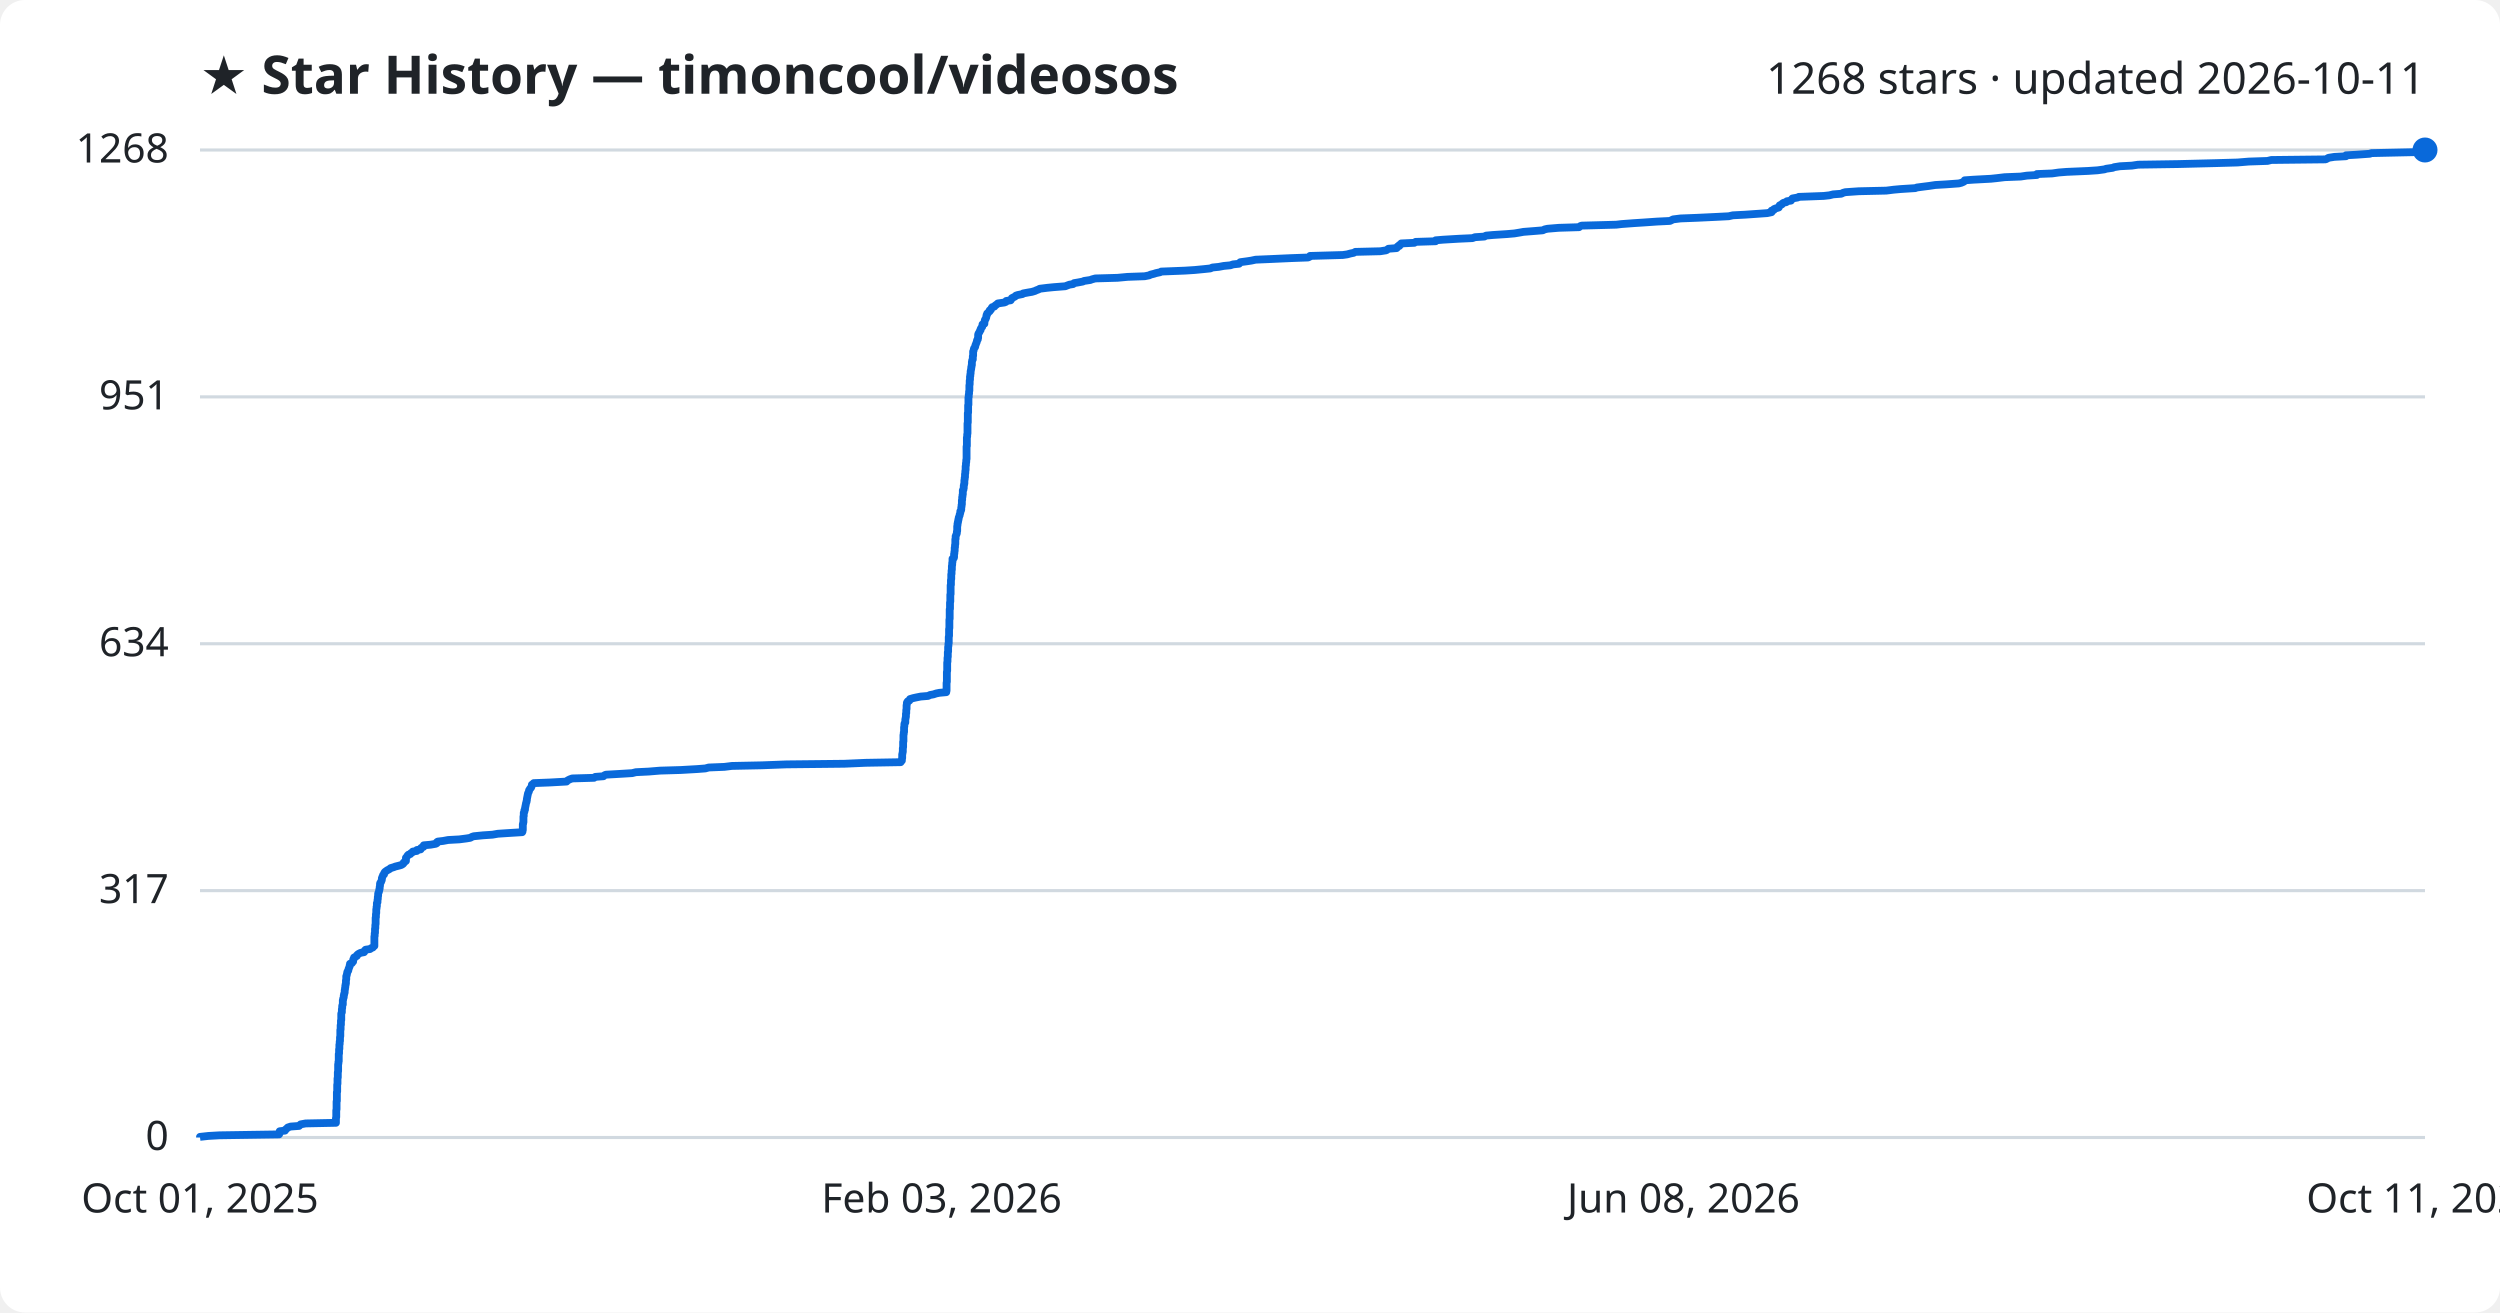
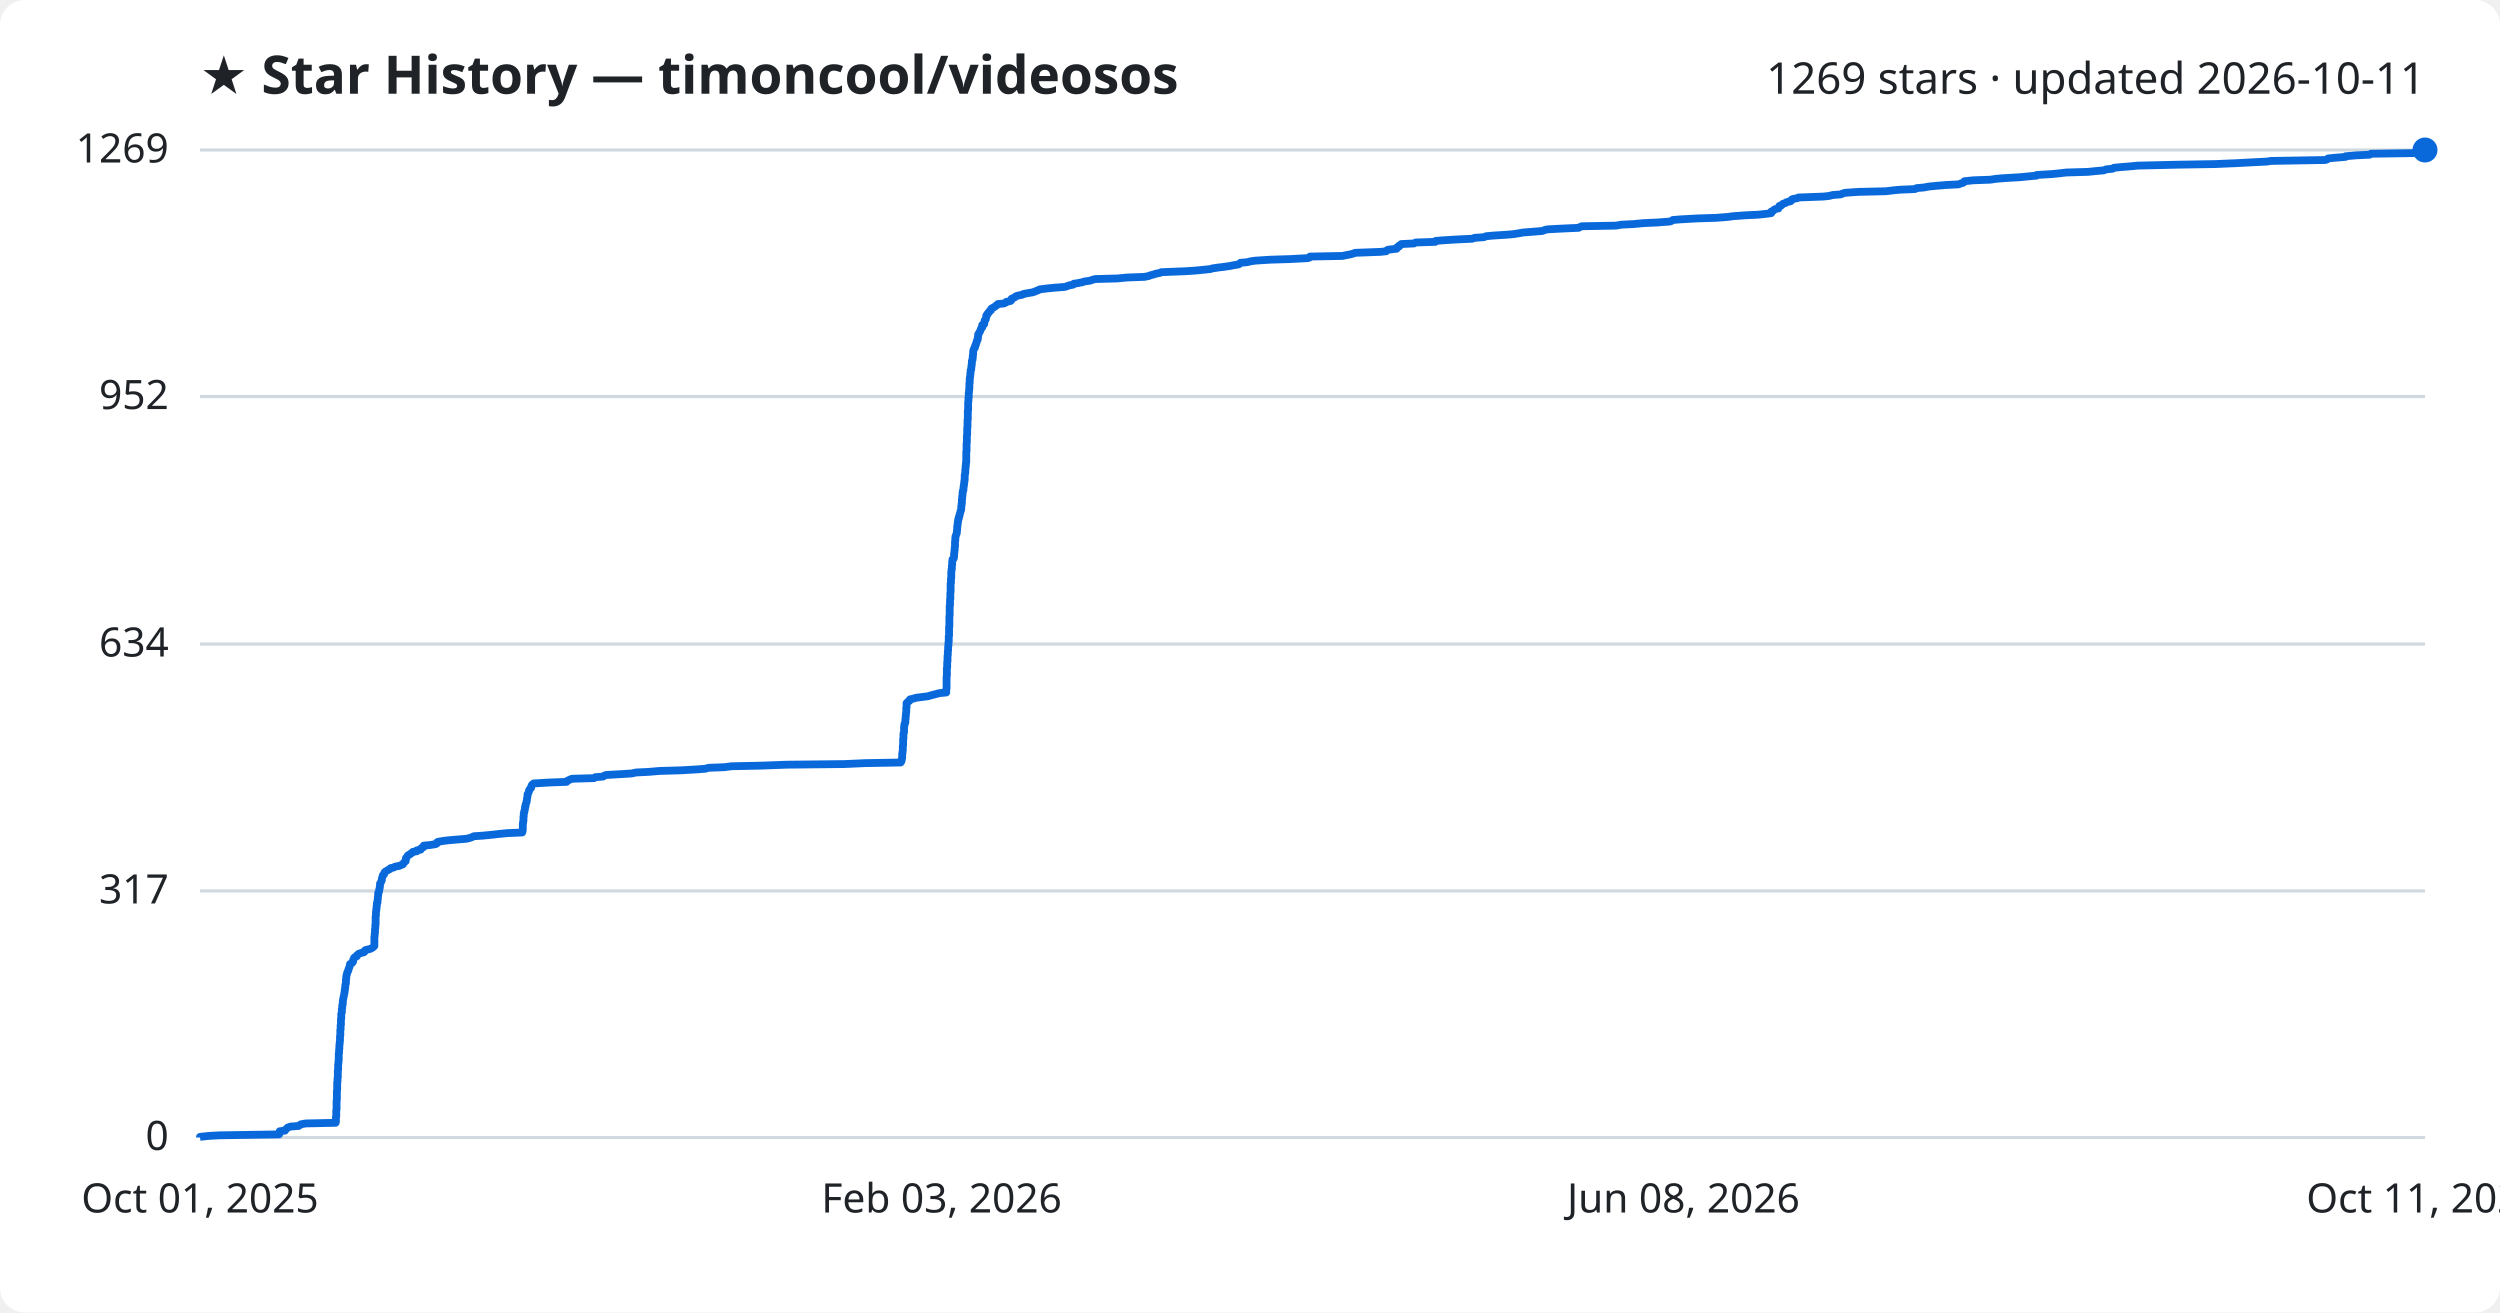
<svg xmlns="http://www.w3.org/2000/svg" viewBox="0 0 800 420" font-family="Segoe UI, sans-serif">
  <rect width="800" height="420" fill="#ffffff" rx="8" />
  <text x="64" y="30" fill="#1f2328" font-size="17" font-weight="700">★ Star History — timoncool/videosos</text>
-   <text x="776" y="30" fill="#1f2328" font-size="14" text-anchor="end">1268 stars · updated 2026-10-11</text>
+   <text x="776" y="30" fill="#1f2328" font-size="14" text-anchor="end">1269 stars · updated 2026-10-11</text>
  <line x1="64" y1="364.0" x2="776" y2="364.0" stroke="#d1d9e0" stroke-width="1" />
  <text x="54" y="368.0" fill="#1f2328" font-size="13" text-anchor="end">0</text>
-   <line x1="64" y1="285.0" x2="776" y2="285.0" stroke="#d1d9e0" stroke-width="1" />
-   <text x="54" y="289.0" fill="#1f2328" font-size="13" text-anchor="end">317</text>
-   <line x1="64" y1="206.0" x2="776" y2="206.0" stroke="#d1d9e0" stroke-width="1" />
-   <text x="54" y="210.0" fill="#1f2328" font-size="13" text-anchor="end">634</text>
-   <line x1="64" y1="127.0" x2="776" y2="127.0" stroke="#d1d9e0" stroke-width="1" />
-   <text x="54" y="131.0" fill="#1f2328" font-size="13" text-anchor="end">951</text>
+   <line x1="64" y1="285.1" x2="776" y2="285.1" stroke="#d1d9e0" stroke-width="1" />
+   <text x="54" y="289.1" fill="#1f2328" font-size="13" text-anchor="end">317</text>
+   <line x1="64" y1="206.1" x2="776" y2="206.1" stroke="#d1d9e0" stroke-width="1" />
+   <text x="54" y="210.1" fill="#1f2328" font-size="13" text-anchor="end">634</text>
+   <line x1="64" y1="126.9" x2="776" y2="126.9" stroke="#d1d9e0" stroke-width="1" />
+   <text x="54" y="130.9" fill="#1f2328" font-size="13" text-anchor="end">952</text>
  <line x1="64" y1="48.0" x2="776" y2="48.0" stroke="#d1d9e0" stroke-width="1" />
-   <text x="54" y="52.0" fill="#1f2328" font-size="13" text-anchor="end">1268</text>
-   <path d="M64.0,364.0 L64.0,363.8 L66.7,363.5 L70.2,363.3 L89.3,363.0 L89.4,362.8 L89.4,362.5 L89.4,362.3 L89.5,362.0 L91.2,361.8 L91.3,361.5 L91.6,361.3 L91.9,361.0 L92.1,360.8 L93.0,360.5 L95.7,360.3 L96.0,360.0 L96.2,359.8 L97.8,359.5 L107.5,359.3 L107.5,359.0 L107.5,358.8 L107.5,358.5 L107.5,358.3 L107.5,358.0 L107.5,357.8 L107.6,357.5 L107.6,357.3 L107.6,357.0 L107.6,356.8 L107.6,356.5 L107.6,356.3 L107.6,356.0 L107.6,355.8 L107.6,355.5 L107.6,355.3 L107.7,355.0 L107.7,354.8 L107.7,354.5 L107.7,354.3 L107.7,354.0 L107.7,353.8 L107.7,353.5 L107.7,353.3 L107.7,353.0 L107.7,352.8 L107.7,352.5 L107.8,352.3 L107.8,352.0 L107.8,351.8 L107.8,351.5 L107.8,351.3 L107.8,351.0 L107.8,350.8 L107.8,350.5 L107.8,350.3 L107.8,350.0 L107.8,349.8 L107.8,349.5 L107.9,349.3 L107.9,349.0 L107.9,348.8 L107.9,348.5 L107.9,348.3 L107.9,348.1 L107.9,347.8 L107.9,347.6 L107.9,347.3 L107.9,347.1 L108.0,346.8 L108.0,346.6 L108.0,346.3 L108.0,346.1 L108.0,345.8 L108.0,345.6 L108.0,345.3 L108.0,345.1 L108.1,344.8 L108.1,344.6 L108.1,344.3 L108.1,344.1 L108.1,343.8 L108.1,343.6 L108.1,343.3 L108.1,343.1 L108.2,342.8 L108.2,342.6 L108.2,342.3 L108.2,342.1 L108.2,341.8 L108.2,341.6 L108.2,341.3 L108.2,341.1 L108.2,340.8 L108.2,340.6 L108.3,340.3 L108.3,340.1 L108.3,339.8 L108.4,339.6 L108.4,339.3 L108.4,339.1 L108.4,338.8 L108.4,338.6 L108.4,338.3 L108.4,338.1 L108.4,337.8 L108.4,337.6 L108.4,337.3 L108.5,337.1 L108.5,336.8 L108.5,336.6 L108.5,336.3 L108.5,336.1 L108.5,335.8 L108.6,335.6 L108.6,335.3 L108.6,335.1 L108.6,334.8 L108.6,334.6 L108.6,334.3 L108.7,334.1 L108.7,333.8 L108.7,333.6 L108.7,333.3 L108.8,333.1 L108.8,332.8 L108.8,332.6 L108.8,332.4 L108.8,332.1 L108.8,331.9 L108.9,331.6 L108.9,331.4 L108.9,331.1 L108.9,330.9 L108.9,330.6 L108.9,330.4 L108.9,330.1 L108.9,329.9 L108.9,329.6 L109.0,329.4 L109.0,329.1 L109.0,328.9 L109.0,328.6 L109.0,328.4 L109.0,328.1 L109.1,327.9 L109.1,327.6 L109.1,327.4 L109.1,327.1 L109.1,326.9 L109.1,326.6 L109.2,326.4 L109.2,326.1 L109.2,325.9 L109.2,325.6 L109.2,325.4 L109.2,325.1 L109.2,324.9 L109.2,324.6 L109.2,324.4 L109.3,324.1 L109.4,323.9 L109.4,323.6 L109.4,323.4 L109.4,323.1 L109.4,322.9 L109.5,322.6 L109.5,322.4 L109.5,322.1 L109.5,321.9 L109.6,321.6 L109.7,321.4 L109.7,321.1 L109.7,320.9 L109.7,320.6 L109.7,320.4 L109.7,320.1 L109.8,319.9 L109.8,319.6 L109.9,319.4 L110.0,319.1 L110.0,318.9 L110.0,318.6 L110.1,318.4 L110.1,318.1 L110.2,317.9 L110.3,317.6 L110.3,317.4 L110.3,317.1 L110.3,316.9 L110.4,316.6 L110.4,316.4 L110.4,316.2 L110.5,315.9 L110.5,315.7 L110.5,315.4 L110.6,315.2 L110.6,314.9 L110.7,314.7 L110.7,314.4 L110.7,314.2 L110.7,313.9 L110.7,313.7 L110.8,313.4 L110.8,313.2 L110.8,312.9 L110.8,312.7 L110.8,312.4 L110.9,312.2 L111.0,311.9 L111.0,311.7 L111.1,311.4 L111.1,311.2 L111.2,310.9 L111.4,310.7 L111.5,310.4 L111.5,310.2 L111.6,309.9 L111.7,309.7 L111.8,309.4 L111.9,309.2 L111.9,308.9 L112.0,308.7 L112.0,308.4 L112.6,308.2 L112.8,307.9 L113.0,307.7 L113.0,307.4 L113.0,307.2 L113.1,306.9 L113.3,306.7 L113.3,306.4 L113.7,306.2 L114.2,305.9 L114.2,305.7 L114.5,305.4 L114.8,305.2 L115.4,304.9 L116.5,304.7 L116.7,304.4 L116.7,304.2 L117.0,303.9 L118.4,303.7 L118.8,303.4 L119.3,303.2 L119.5,302.9 L119.8,302.7 L119.8,302.4 L119.8,302.2 L119.8,301.9 L119.8,301.7 L119.8,301.4 L119.8,301.2 L119.8,300.9 L119.8,300.7 L119.8,300.5 L119.8,300.2 L119.8,300.0 L119.8,299.7 L119.9,299.5 L119.9,299.2 L119.9,299.0 L119.9,298.7 L120.0,298.5 L120.0,298.2 L120.0,298.0 L120.0,297.7 L120.0,297.5 L120.0,297.2 L120.1,297.0 L120.1,296.7 L120.1,296.5 L120.1,296.2 L120.1,296.0 L120.2,295.7 L120.2,295.5 L120.2,295.2 L120.2,295.0 L120.2,294.7 L120.2,294.5 L120.2,294.2 L120.2,294.0 L120.2,293.7 L120.3,293.5 L120.3,293.2 L120.3,293.0 L120.3,292.7 L120.3,292.5 L120.4,292.2 L120.4,292.0 L120.4,291.7 L120.4,291.5 L120.4,291.2 L120.4,291.0 L120.5,290.7 L120.5,290.5 L120.5,290.2 L120.6,290.0 L120.6,289.7 L120.6,289.5 L120.6,289.2 L120.6,289.0 L120.8,288.7 L120.8,288.5 L120.8,288.2 L120.8,288.0 L120.9,287.7 L120.9,287.5 L120.9,287.2 L120.9,287.0 L121.0,286.7 L121.0,286.5 L121.0,286.2 L121.0,286.0 L121.1,285.7 L121.2,285.5 L121.3,285.2 L121.3,285.0 L121.4,284.8 L121.4,284.5 L121.5,284.3 L121.5,284.0 L121.5,283.8 L121.6,283.5 L121.6,283.3 L121.6,283.0 L121.6,282.8 L121.7,282.5 L121.9,282.3 L122.0,282.0 L122.1,281.8 L122.2,281.5 L122.2,281.3 L122.2,281.0 L122.3,280.8 L122.4,280.5 L122.5,280.3 L122.6,280.0 L122.9,279.8 L122.9,279.5 L123.0,279.3 L123.2,279.0 L123.5,278.8 L123.9,278.5 L124.3,278.3 L124.8,278.0 L125.0,277.8 L126.0,277.5 L126.5,277.3 L127.7,277.0 L128.4,276.8 L128.9,276.5 L129.1,276.3 L129.2,276.0 L129.5,275.8 L129.9,275.5 L129.9,275.3 L129.9,275.0 L129.9,274.8 L129.9,274.5 L130.1,274.3 L130.3,274.0 L130.4,273.8 L130.7,273.5 L131.3,273.3 L131.5,273.0 L131.9,272.8 L132.1,272.5 L133.4,272.3 L133.4,272.0 L134.6,271.8 L134.7,271.5 L134.8,271.3 L135.5,271.0 L135.5,270.8 L135.6,270.5 L137.8,270.3 L139.5,270.0 L139.8,269.8 L139.8,269.5 L140.1,269.3 L141.8,269.1 L143.4,268.8 L147.0,268.6 L149.3,268.3 L150.5,268.1 L151.0,267.8 L151.6,267.6 L154.6,267.3 L157.6,267.1 L159.3,266.8 L162.3,266.6 L167.1,266.3 L167.2,266.1 L167.2,265.8 L167.3,265.6 L167.3,265.3 L167.3,265.1 L167.3,264.8 L167.3,264.6 L167.3,264.3 L167.3,264.1 L167.3,263.8 L167.4,263.6 L167.4,263.3 L167.5,263.1 L167.5,262.8 L167.5,262.6 L167.5,262.3 L167.5,262.1 L167.5,261.8 L167.5,261.6 L167.5,261.3 L167.6,261.1 L167.6,260.8 L167.6,260.6 L167.6,260.3 L167.6,260.1 L167.8,259.8 L167.8,259.6 L167.8,259.3 L168.0,259.1 L168.0,258.8 L168.0,258.6 L168.1,258.3 L168.1,258.1 L168.2,257.8 L168.2,257.6 L168.3,257.3 L168.3,257.1 L168.4,256.8 L168.5,256.6 L168.5,256.3 L168.6,256.1 L168.6,255.8 L168.6,255.6 L168.7,255.3 L168.7,255.1 L168.8,254.8 L168.8,254.6 L168.9,254.3 L168.9,254.1 L169.0,253.8 L169.1,253.6 L169.2,253.4 L169.3,253.1 L169.3,252.9 L169.5,252.6 L169.6,252.4 L169.9,252.1 L170.0,251.9 L170.1,251.6 L170.2,251.4 L170.2,251.1 L170.5,250.9 L170.8,250.6 L175.9,250.4 L181.3,250.1 L181.4,249.9 L181.9,249.6 L182.3,249.4 L183.1,249.1 L190.1,248.9 L190.5,248.6 L193.1,248.4 L193.4,248.1 L193.9,247.9 L199.1,247.6 L202.3,247.4 L203.5,247.1 L207.6,246.9 L211.2,246.6 L217.9,246.4 L223.1,246.1 L225.7,245.9 L226.8,245.6 L231.8,245.4 L234.2,245.1 L243.8,244.9 L251.7,244.6 L270.2,244.4 L277.0,244.1 L288.2,243.9 L288.4,243.6 L288.6,243.4 L288.6,243.1 L288.6,242.9 L288.7,242.6 L288.7,242.4 L288.7,242.1 L288.7,241.9 L288.7,241.6 L288.7,241.4 L288.8,241.1 L288.8,240.9 L288.9,240.6 L288.9,240.4 L288.9,240.1 L288.9,239.9 L288.9,239.6 L288.9,239.4 L289.0,239.1 L289.0,238.9 L289.0,238.6 L289.0,238.4 L289.0,238.1 L289.0,237.9 L289.0,237.6 L289.0,237.4 L289.1,237.2 L289.1,236.9 L289.1,236.7 L289.1,236.4 L289.1,236.2 L289.1,235.9 L289.1,235.7 L289.1,235.4 L289.1,235.2 L289.2,234.9 L289.2,234.7 L289.2,234.4 L289.3,234.2 L289.3,233.9 L289.3,233.7 L289.3,233.4 L289.3,233.2 L289.3,232.9 L289.3,232.7 L289.4,232.4 L289.4,232.2 L289.4,231.9 L289.4,231.7 L289.5,231.4 L289.7,231.2 L289.7,230.9 L289.7,230.7 L289.7,230.4 L289.7,230.2 L289.8,229.9 L289.8,229.7 L289.9,229.4 L289.9,229.2 L289.9,228.9 L289.9,228.7 L289.9,228.4 L290.0,228.2 L290.0,227.9 L290.0,227.7 L290.0,227.4 L290.0,227.2 L290.1,226.9 L290.1,226.7 L290.1,226.4 L290.1,226.2 L290.1,225.9 L290.1,225.7 L290.2,225.4 L290.2,225.2 L290.2,224.9 L290.3,224.7 L290.5,224.4 L291.0,224.2 L291.1,223.9 L291.2,223.7 L292.2,223.4 L293.1,223.2 L294.6,222.9 L297.0,222.7 L297.6,222.4 L298.7,222.2 L299.6,221.9 L300.6,221.7 L302.8,221.5 L302.8,221.2 L302.9,221.0 L302.9,220.7 L302.9,220.5 L302.9,220.2 L302.9,220.0 L302.9,219.7 L302.9,219.5 L302.9,219.2 L302.9,219.0 L302.9,218.7 L302.9,218.5 L303.0,218.2 L303.0,218.0 L303.0,217.7 L303.0,217.5 L303.0,217.2 L303.0,217.0 L303.0,216.7 L303.0,216.5 L303.0,216.2 L303.0,216.0 L303.0,215.7 L303.0,215.5 L303.0,215.2 L303.0,215.0 L303.1,214.7 L303.1,214.5 L303.1,214.2 L303.1,214.0 L303.1,213.7 L303.1,213.5 L303.1,213.2 L303.1,213.0 L303.1,212.7 L303.1,212.5 L303.1,212.2 L303.1,212.0 L303.2,211.7 L303.2,211.5 L303.2,211.2 L303.2,211.0 L303.2,210.7 L303.2,210.5 L303.3,210.2 L303.3,210.0 L303.3,209.7 L303.3,209.5 L303.3,209.2 L303.3,209.0 L303.3,208.7 L303.4,208.5 L303.4,208.2 L303.4,208.0 L303.4,207.7 L303.4,207.5 L303.4,207.2 L303.4,207.0 L303.5,206.7 L303.5,206.5 L303.5,206.2 L303.5,206.0 L303.6,205.8 L303.6,205.5 L303.6,205.3 L303.6,205.0 L303.6,204.8 L303.6,204.5 L303.6,204.3 L303.6,204.0 L303.6,203.8 L303.7,203.5 L303.7,203.3 L303.7,203.0 L303.7,202.8 L303.7,202.5 L303.7,202.3 L303.7,202.0 L303.7,201.8 L303.7,201.5 L303.7,201.3 L303.8,201.0 L303.8,200.8 L303.8,200.5 L303.8,200.3 L303.8,200.0 L303.8,199.8 L303.8,199.5 L303.8,199.3 L303.8,199.0 L303.8,198.8 L303.8,198.5 L303.8,198.3 L303.9,198.0 L303.9,197.8 L303.9,197.5 L303.9,197.3 L303.9,197.0 L303.9,196.8 L303.9,196.5 L303.9,196.3 L303.9,196.0 L303.9,195.8 L303.9,195.5 L303.9,195.3 L303.9,195.0 L304.0,194.8 L304.0,194.5 L304.0,194.3 L304.0,194.0 L304.0,193.8 L304.0,193.5 L304.0,193.3 L304.0,193.0 L304.0,192.8 L304.1,192.5 L304.1,192.3 L304.1,192.0 L304.1,191.8 L304.1,191.5 L304.1,191.3 L304.1,191.0 L304.1,190.8 L304.1,190.5 L304.1,190.3 L304.2,190.1 L304.2,189.8 L304.2,189.6 L304.2,189.3 L304.2,189.1 L304.2,188.8 L304.2,188.6 L304.2,188.3 L304.2,188.1 L304.2,187.8 L304.2,187.6 L304.2,187.3 L304.3,187.1 L304.3,186.8 L304.3,186.6 L304.3,186.3 L304.3,186.1 L304.3,185.8 L304.3,185.6 L304.4,185.3 L304.4,185.1 L304.4,184.8 L304.4,184.6 L304.4,184.3 L304.4,184.1 L304.4,183.8 L304.5,183.6 L304.5,183.3 L304.5,183.1 L304.5,182.8 L304.5,182.6 L304.6,182.3 L304.6,182.1 L304.6,181.8 L304.6,181.6 L304.6,181.3 L304.6,181.1 L304.7,180.8 L304.7,180.6 L304.7,180.3 L304.7,180.1 L304.8,179.8 L304.8,179.6 L304.8,179.3 L304.8,179.1 L304.8,178.8 L305.2,178.6 L305.3,178.3 L305.3,178.1 L305.3,177.8 L305.3,177.6 L305.3,177.3 L305.4,177.1 L305.4,176.8 L305.4,176.6 L305.5,176.3 L305.5,176.1 L305.5,175.8 L305.5,175.6 L305.5,175.3 L305.6,175.1 L305.6,174.8 L305.6,174.6 L305.6,174.4 L305.7,174.1 L305.7,173.9 L305.7,173.6 L305.7,173.4 L305.7,173.1 L305.7,172.9 L305.7,172.6 L305.8,172.4 L305.8,172.1 L305.8,171.9 L305.8,171.6 L305.9,171.4 L306.0,171.1 L306.1,170.9 L306.2,170.6 L306.2,170.4 L306.2,170.1 L306.3,169.9 L306.3,169.6 L306.3,169.4 L306.3,169.1 L306.3,168.9 L306.3,168.6 L306.3,168.4 L306.4,168.1 L306.4,167.9 L306.4,167.6 L306.5,167.4 L306.5,167.1 L306.6,166.9 L306.6,166.6 L306.7,166.4 L306.7,166.1 L306.8,165.9 L306.8,165.6 L306.9,165.4 L307.0,165.1 L307.1,164.9 L307.1,164.6 L307.2,164.4 L307.3,164.1 L307.3,163.9 L307.3,163.6 L307.5,163.4 L307.6,163.1 L307.6,162.9 L307.6,162.6 L307.6,162.4 L307.7,162.1 L307.7,161.9 L307.7,161.6 L307.8,161.4 L307.8,161.1 L307.8,160.9 L307.8,160.6 L307.8,160.4 L307.8,160.1 L307.9,159.9 L307.9,159.6 L307.9,159.4 L307.9,159.1 L308.0,158.9 L308.0,158.6 L308.0,158.4 L308.1,158.2 L308.1,157.9 L308.1,157.7 L308.1,157.4 L308.1,157.2 L308.1,156.9 L308.3,156.7 L308.3,156.4 L308.4,156.2 L308.4,155.9 L308.4,155.7 L308.4,155.4 L308.5,155.2 L308.5,154.9 L308.6,154.7 L308.6,154.4 L308.6,154.2 L308.6,153.9 L308.6,153.7 L308.7,153.4 L308.7,153.2 L308.7,152.9 L308.8,152.7 L308.8,152.4 L308.8,152.2 L308.8,151.9 L308.8,151.7 L308.9,151.4 L308.9,151.2 L308.9,150.9 L308.9,150.7 L309.0,150.4 L309.0,150.2 L309.0,149.9 L309.0,149.7 L309.0,149.4 L309.0,149.2 L309.1,148.9 L309.1,148.7 L309.1,148.4 L309.1,148.2 L309.2,147.9 L309.2,147.7 L309.2,147.4 L309.2,147.2 L309.3,146.9 L309.3,146.7 L309.3,146.4 L309.3,146.2 L309.3,145.9 L309.3,145.7 L309.3,145.4 L309.3,145.2 L309.3,144.9 L309.3,144.7 L309.3,144.4 L309.3,144.2 L309.3,143.9 L309.3,143.7 L309.3,143.4 L309.3,143.2 L309.3,142.9 L309.4,142.7 L309.4,142.5 L309.4,142.2 L309.4,142.0 L309.4,141.7 L309.4,141.5 L309.4,141.2 L309.4,141.0 L309.4,140.7 L309.4,140.5 L309.4,140.2 L309.4,140.0 L309.5,139.7 L309.5,139.5 L309.5,139.2 L309.5,139.0 L309.6,138.7 L309.6,138.5 L309.6,138.2 L309.6,138.0 L309.6,137.7 L309.6,137.5 L309.6,137.2 L309.6,137.0 L309.6,136.7 L309.6,136.5 L309.6,136.2 L309.6,136.0 L309.6,135.7 L309.6,135.5 L309.7,135.2 L309.7,135.0 L309.7,134.7 L309.7,134.5 L309.7,134.2 L309.7,134.0 L309.7,133.7 L309.7,133.5 L309.7,133.2 L309.7,133.0 L309.7,132.7 L309.7,132.5 L309.7,132.2 L309.8,132.0 L309.8,131.7 L309.8,131.5 L309.8,131.2 L309.8,131.0 L309.8,130.7 L309.8,130.5 L309.8,130.2 L309.8,130.0 L309.8,129.7 L309.9,129.5 L309.9,129.2 L309.9,129.0 L309.9,128.7 L309.9,128.5 L309.9,128.2 L309.9,128.0 L309.9,127.7 L309.9,127.5 L309.9,127.2 L310.0,127.0 L310.0,126.8 L310.0,126.5 L310.0,126.3 L310.1,126.0 L310.1,125.8 L310.1,125.5 L310.1,125.3 L310.2,125.0 L310.2,124.8 L310.2,124.5 L310.2,124.3 L310.2,124.0 L310.2,123.8 L310.2,123.5 L310.2,123.3 L310.3,123.0 L310.3,122.8 L310.3,122.5 L310.3,122.3 L310.3,122.0 L310.3,121.8 L310.4,121.5 L310.4,121.3 L310.4,121.0 L310.4,120.8 L310.4,120.5 L310.5,120.3 L310.5,120.0 L310.5,119.8 L310.6,119.5 L310.6,119.3 L310.6,119.0 L310.6,118.8 L310.7,118.5 L310.7,118.3 L310.8,118.0 L310.8,117.8 L310.8,117.5 L310.9,117.3 L310.9,117.0 L311.0,116.8 L311.0,116.5 L311.0,116.3 L311.0,116.0 L311.0,115.8 L311.1,115.5 L311.1,115.3 L311.3,115.0 L311.3,114.8 L311.3,114.5 L311.3,114.3 L311.3,114.0 L311.4,113.8 L311.4,113.5 L311.4,113.3 L311.4,113.0 L311.4,112.8 L311.4,112.5 L311.5,112.3 L311.6,112.0 L311.6,111.8 L311.7,111.5 L311.8,111.3 L312.0,111.1 L312.1,110.8 L312.1,110.6 L312.2,110.3 L312.3,110.1 L312.4,109.8 L312.5,109.6 L312.6,109.3 L312.6,109.1 L312.7,108.8 L312.9,108.6 L312.9,108.3 L313.0,108.1 L313.0,107.8 L313.0,107.6 L313.0,107.3 L313.0,107.1 L313.1,106.8 L313.2,106.6 L313.4,106.3 L313.5,106.1 L313.6,105.8 L313.8,105.6 L313.8,105.3 L313.9,105.1 L314.1,104.8 L314.3,104.6 L314.3,104.3 L314.4,104.1 L314.4,103.8 L315.0,103.6 L315.0,103.3 L315.0,103.1 L315.1,102.8 L315.1,102.6 L315.2,102.3 L315.4,102.1 L315.5,101.8 L315.6,101.6 L315.6,101.3 L315.7,101.1 L315.7,100.8 L315.9,100.6 L315.9,100.3 L316.2,100.1 L316.4,99.8 L316.7,99.6 L316.7,99.3 L317.1,99.1 L317.2,98.8 L317.3,98.6 L317.5,98.3 L318.2,98.1 L318.4,97.8 L318.7,97.6 L319.1,97.3 L319.3,97.1 L321.4,96.8 L321.9,96.6 L322.0,96.3 L323.4,96.1 L323.6,95.8 L323.7,95.6 L323.8,95.4 L324.4,95.1 L324.8,94.9 L325.1,94.6 L325.7,94.4 L327.2,94.1 L327.4,93.9 L329.0,93.6 L330.2,93.4 L331.2,93.1 L331.6,92.9 L332.4,92.6 L332.7,92.4 L335.1,92.1 L337.1,91.9 L340.9,91.6 L341.4,91.4 L342.2,91.1 L343.4,90.9 L343.7,90.6 L344.9,90.4 L346.5,90.1 L346.9,89.9 L348.9,89.6 L349.4,89.4 L350.5,89.1 L357.6,88.9 L360.8,88.6 L366.3,88.4 L367.8,88.1 L368.1,87.9 L369.3,87.6 L369.9,87.4 L371.3,87.1 L371.6,86.9 L379.2,86.6 L382.3,86.4 L385.4,86.1 L387.3,85.9 L388.0,85.6 L390.0,85.4 L391.6,85.1 L393.7,84.9 L394.6,84.6 L396.5,84.4 L396.7,84.1 L396.9,83.9 L399.1,83.6 L400.4,83.4 L401.8,83.1 L406.5,82.9 L413.1,82.6 L418.6,82.4 L419.2,82.1 L419.2,81.9 L429.7,81.6 L431.1,81.4 L432.2,81.1 L433.2,80.9 L433.7,80.6 L441.7,80.4 L443.6,80.1 L443.9,79.9 L444.3,79.6 L446.9,79.4 L447.1,79.2 L447.2,78.9 L447.8,78.7 L447.8,78.4 L448.3,78.2 L448.4,77.9 L452.6,77.7 L453.0,77.4 L459.4,77.2 L459.4,76.9 L461.8,76.7 L466.8,76.4 L471.2,76.2 L472.0,75.9 L475.0,75.7 L475.5,75.4 L477.7,75.2 L482.3,74.9 L484.6,74.7 L486.4,74.4 L487.5,74.2 L491.3,73.9 L493.7,73.7 L494.3,73.4 L495.2,73.2 L498.8,72.9 L505.3,72.7 L505.6,72.4 L506.1,72.2 L517.2,71.9 L518.9,71.7 L522.9,71.4 L526.0,71.2 L530.3,70.9 L534.4,70.7 L535.0,70.4 L535.4,70.2 L537.8,69.9 L543.0,69.7 L549.3,69.4 L553.2,69.2 L554.5,68.9 L558.4,68.7 L562.7,68.4 L565.5,68.2 L566.9,67.9 L566.9,67.7 L566.9,67.4 L567.6,67.2 L567.7,66.9 L568.2,66.7 L569.2,66.4 L569.3,66.2 L569.4,65.9 L569.5,65.7 L570.2,65.4 L570.3,65.2 L570.7,64.9 L571.6,64.7 L571.8,64.4 L573.1,64.2 L573.3,63.9 L573.4,63.7 L573.6,63.5 L575.3,63.2 L575.6,63.0 L583.6,62.7 L585.4,62.5 L586.6,62.2 L589.2,62.0 L589.8,61.7 L590.5,61.5 L594.8,61.2 L603.6,61.0 L606.0,60.7 L608.2,60.5 L612.9,60.2 L613.4,60.0 L615.7,59.7 L617.3,59.5 L619.3,59.2 L622.7,59.0 L626.8,58.7 L627.6,58.5 L628.3,58.2 L628.6,58.0 L628.7,57.7 L631.5,57.5 L637.1,57.2 L639.0,57.0 L641.5,56.7 L646.6,56.5 L648.6,56.2 L651.8,56.0 L651.8,55.7 L656.7,55.5 L658.8,55.2 L661.3,55.0 L668.2,54.7 L671.2,54.5 L673.4,54.2 L674.0,54.0 L676.1,53.7 L676.5,53.5 L678.4,53.2 L682.2,53.0 L684.2,52.7 L697.1,52.5 L709.0,52.2 L716.0,52.0 L719.6,51.7 L725.6,51.5 L726.8,51.2 L744.2,51.0 L744.8,50.7 L745.1,50.5 L747.0,50.2 L750.7,50.0 L750.7,49.7 L754.2,49.5 L758.4,49.2 L758.8,49.0 L772.3,48.7 L774.9,48.5 L775.9,48.2 L776.0,48.0 L776.0,48.0" fill="none" stroke="#0969da" stroke-width="2.5" stroke-linejoin="round" />
+   <text x="54" y="52.0" fill="#1f2328" font-size="13" text-anchor="end">1269</text>
+   <path d="M64.0,364.0 L64.0,363.8 L66.7,363.5 L70.2,363.3 L89.3,363.0 L89.4,362.8 L89.4,362.5 L89.4,362.3 L89.5,362.0 L91.2,361.8 L91.3,361.5 L91.6,361.3 L91.9,361.0 L92.1,360.8 L93.0,360.5 L95.6,360.3 L96.0,360.0 L96.2,359.8 L97.8,359.5 L107.4,359.3 L107.5,359.0 L107.5,358.8 L107.5,358.5 L107.5,358.3 L107.5,358.0 L107.5,357.8 L107.5,357.5 L107.6,357.3 L107.6,357.0 L107.6,356.8 L107.6,356.5 L107.6,356.3 L107.6,356.0 L107.6,355.8 L107.6,355.5 L107.6,355.3 L107.7,355.0 L107.7,354.8 L107.7,354.5 L107.7,354.3 L107.7,354.0 L107.7,353.8 L107.7,353.5 L107.7,353.3 L107.7,353.0 L107.7,352.8 L107.7,352.5 L107.7,352.3 L107.8,352.0 L107.8,351.8 L107.8,351.5 L107.8,351.3 L107.8,351.1 L107.8,350.8 L107.8,350.6 L107.8,350.3 L107.8,350.1 L107.8,349.8 L107.8,349.6 L107.8,349.3 L107.8,349.1 L107.9,348.8 L107.9,348.6 L107.9,348.3 L107.9,348.1 L107.9,347.8 L107.9,347.6 L107.9,347.3 L107.9,347.1 L107.9,346.8 L107.9,346.6 L107.9,346.3 L108.0,346.1 L108.0,345.8 L108.0,345.6 L108.0,345.3 L108.0,345.1 L108.1,344.8 L108.1,344.6 L108.1,344.3 L108.1,344.1 L108.1,343.8 L108.1,343.6 L108.1,343.3 L108.1,343.1 L108.1,342.8 L108.1,342.6 L108.2,342.3 L108.2,342.1 L108.2,341.8 L108.2,341.6 L108.2,341.3 L108.2,341.1 L108.2,340.8 L108.2,340.6 L108.3,340.3 L108.3,340.1 L108.3,339.8 L108.3,339.6 L108.4,339.3 L108.4,339.1 L108.4,338.8 L108.4,338.6 L108.4,338.4 L108.4,338.1 L108.4,337.9 L108.4,337.6 L108.4,337.4 L108.4,337.1 L108.5,336.9 L108.5,336.6 L108.5,336.4 L108.5,336.1 L108.5,335.9 L108.6,335.6 L108.6,335.4 L108.6,335.1 L108.6,334.9 L108.6,334.6 L108.6,334.4 L108.7,334.1 L108.7,333.9 L108.7,333.6 L108.7,333.4 L108.8,333.1 L108.8,332.9 L108.8,332.6 L108.8,332.4 L108.8,332.1 L108.8,331.9 L108.8,331.6 L108.9,331.4 L108.9,331.1 L108.9,330.9 L108.9,330.6 L108.9,330.4 L108.9,330.1 L108.9,329.9 L108.9,329.6 L109.0,329.4 L109.0,329.1 L109.0,328.9 L109.0,328.6 L109.0,328.4 L109.0,328.1 L109.1,327.9 L109.1,327.6 L109.1,327.4 L109.1,327.1 L109.1,326.9 L109.1,326.6 L109.1,326.4 L109.1,326.1 L109.2,325.9 L109.2,325.7 L109.2,325.4 L109.2,325.2 L109.2,324.9 L109.2,324.7 L109.2,324.4 L109.3,324.2 L109.4,323.9 L109.4,323.7 L109.4,323.4 L109.4,323.2 L109.4,322.9 L109.5,322.7 L109.5,322.4 L109.5,322.2 L109.5,321.9 L109.6,321.7 L109.6,321.4 L109.7,321.2 L109.7,320.9 L109.7,320.7 L109.7,320.4 L109.7,320.2 L109.8,319.9 L109.8,319.7 L109.9,319.4 L109.9,319.2 L110.0,318.9 L110.0,318.7 L110.1,318.4 L110.1,318.2 L110.2,317.9 L110.2,317.7 L110.3,317.4 L110.3,317.2 L110.3,316.9 L110.4,316.7 L110.4,316.4 L110.4,316.2 L110.5,315.9 L110.5,315.7 L110.5,315.4 L110.5,315.2 L110.6,314.9 L110.7,314.7 L110.7,314.4 L110.7,314.2 L110.7,313.9 L110.7,313.7 L110.7,313.4 L110.8,313.2 L110.8,313.0 L110.8,312.7 L110.8,312.5 L110.9,312.2 L110.9,312.0 L111.0,311.7 L111.1,311.5 L111.1,311.2 L111.2,311.0 L111.4,310.7 L111.5,310.5 L111.5,310.2 L111.6,310.0 L111.7,309.7 L111.8,309.5 L111.9,309.2 L111.9,309.0 L112.0,308.7 L112.0,308.5 L112.6,308.2 L112.8,308.0 L113.0,307.7 L113.0,307.5 L113.0,307.2 L113.1,307.0 L113.3,306.7 L113.3,306.5 L113.7,306.2 L114.2,306.0 L114.2,305.7 L114.5,305.5 L114.8,305.2 L115.4,305.0 L116.5,304.7 L116.7,304.5 L116.7,304.2 L117.0,304.0 L118.3,303.7 L118.8,303.5 L119.3,303.2 L119.5,303.0 L119.8,302.7 L119.8,302.5 L119.8,302.2 L119.8,302.0 L119.8,301.7 L119.8,301.5 L119.8,301.2 L119.8,301.0 L119.8,300.8 L119.8,300.5 L119.8,300.3 L119.8,300.0 L119.8,299.8 L119.9,299.5 L119.9,299.3 L119.9,299.0 L119.9,298.8 L120.0,298.5 L120.0,298.3 L120.0,298.0 L120.0,297.8 L120.0,297.5 L120.0,297.3 L120.1,297.0 L120.1,296.8 L120.1,296.5 L120.1,296.3 L120.1,296.0 L120.2,295.8 L120.2,295.5 L120.2,295.3 L120.2,295.0 L120.2,294.8 L120.2,294.5 L120.2,294.3 L120.2,294.0 L120.2,293.8 L120.2,293.5 L120.2,293.3 L120.3,293.0 L120.3,292.8 L120.3,292.5 L120.3,292.3 L120.3,292.0 L120.3,291.8 L120.4,291.5 L120.4,291.3 L120.4,291.0 L120.5,290.8 L120.5,290.5 L120.5,290.3 L120.5,290.0 L120.6,289.8 L120.6,289.5 L120.6,289.3 L120.6,289.0 L120.8,288.8 L120.8,288.5 L120.8,288.3 L120.8,288.1 L120.9,287.8 L120.9,287.6 L120.9,287.3 L120.9,287.1 L121.0,286.8 L121.0,286.6 L121.0,286.3 L121.0,286.1 L121.0,285.8 L121.2,285.6 L121.3,285.3 L121.3,285.1 L121.3,284.8 L121.4,284.6 L121.5,284.3 L121.5,284.1 L121.5,283.8 L121.6,283.6 L121.6,283.3 L121.6,283.1 L121.6,282.8 L121.7,282.6 L121.9,282.3 L122.0,282.1 L122.1,281.8 L122.2,281.6 L122.2,281.3 L122.2,281.1 L122.3,280.8 L122.4,280.6 L122.5,280.3 L122.5,280.1 L122.9,279.8 L122.9,279.6 L123.0,279.3 L123.1,279.1 L123.5,278.8 L123.9,278.6 L124.3,278.3 L124.8,278.1 L125.0,277.8 L126.0,277.6 L126.5,277.3 L127.7,277.1 L128.4,276.8 L128.9,276.6 L129.1,276.3 L129.2,276.1 L129.5,275.8 L129.8,275.6 L129.8,275.4 L129.9,275.1 L129.9,274.9 L129.9,274.6 L130.1,274.4 L130.3,274.1 L130.4,273.9 L130.7,273.6 L131.2,273.4 L131.5,273.1 L131.9,272.9 L132.1,272.6 L133.4,272.4 L133.4,272.1 L134.6,271.9 L134.7,271.6 L134.8,271.4 L135.5,271.1 L135.5,270.9 L135.6,270.6 L137.7,270.4 L139.5,270.1 L139.8,269.9 L139.8,269.6 L140.1,269.4 L141.8,269.1 L143.4,268.9 L146.9,268.6 L149.3,268.4 L150.5,268.1 L151.0,267.9 L151.6,267.6 L154.6,267.4 L157.6,267.1 L159.3,266.9 L162.3,266.6 L167.1,266.4 L167.2,266.1 L167.2,265.9 L167.3,265.6 L167.3,265.4 L167.3,265.1 L167.3,264.9 L167.3,264.6 L167.3,264.4 L167.3,264.1 L167.3,263.9 L167.3,263.6 L167.4,263.4 L167.4,263.1 L167.4,262.9 L167.5,262.7 L167.5,262.4 L167.5,262.2 L167.5,261.9 L167.5,261.7 L167.5,261.4 L167.6,261.2 L167.6,260.9 L167.6,260.7 L167.6,260.4 L167.6,260.2 L167.8,259.9 L167.8,259.7 L167.8,259.4 L167.9,259.2 L168.0,258.9 L168.0,258.7 L168.0,258.4 L168.0,258.2 L168.2,257.9 L168.2,257.7 L168.2,257.4 L168.3,257.2 L168.4,256.9 L168.5,256.7 L168.5,256.4 L168.6,256.2 L168.6,255.9 L168.6,255.7 L168.7,255.4 L168.7,255.2 L168.8,254.9 L168.8,254.7 L168.8,254.4 L168.8,254.2 L169.0,253.9 L169.1,253.7 L169.2,253.4 L169.3,253.2 L169.3,252.9 L169.5,252.7 L169.6,252.4 L169.9,252.2 L170.0,251.9 L170.0,251.7 L170.1,251.4 L170.2,251.2 L170.5,250.9 L170.8,250.7 L175.9,250.4 L181.3,250.2 L181.3,250.0 L181.9,249.7 L182.3,249.5 L183.0,249.2 L190.1,249.0 L190.5,248.7 L193.0,248.5 L193.4,248.2 L193.9,248.0 L199.1,247.7 L202.2,247.5 L203.5,247.2 L207.6,247.0 L211.1,246.7 L217.9,246.5 L223.1,246.2 L225.7,246.0 L226.7,245.7 L231.8,245.5 L234.1,245.2 L243.8,245.0 L251.7,244.7 L270.2,244.5 L276.9,244.2 L288.2,244.0 L288.4,243.7 L288.5,243.5 L288.5,243.2 L288.6,243.0 L288.6,242.7 L288.7,242.5 L288.7,242.2 L288.7,242.0 L288.7,241.7 L288.7,241.5 L288.7,241.2 L288.8,241.0 L288.8,240.7 L288.8,240.5 L288.9,240.2 L288.9,240.0 L288.9,239.7 L288.9,239.5 L288.9,239.2 L288.9,239.0 L288.9,238.7 L289.0,238.5 L289.0,238.2 L289.0,238.0 L289.0,237.7 L289.0,237.5 L289.0,237.3 L289.0,237.0 L289.0,236.8 L289.0,236.5 L289.1,236.3 L289.1,236.0 L289.1,235.8 L289.1,235.5 L289.1,235.3 L289.1,235.0 L289.1,234.8 L289.2,234.5 L289.3,234.3 L289.3,234.0 L289.3,233.8 L289.3,233.5 L289.3,233.3 L289.3,233.0 L289.3,232.8 L289.3,232.5 L289.4,232.3 L289.4,232.0 L289.4,231.8 L289.5,231.5 L289.7,231.3 L289.7,231.0 L289.7,230.8 L289.7,230.5 L289.7,230.3 L289.8,230.0 L289.8,229.8 L289.8,229.5 L289.8,229.3 L289.9,229.0 L289.9,228.8 L289.9,228.5 L289.9,228.3 L290.0,228.0 L290.0,227.8 L290.0,227.5 L290.0,227.3 L290.0,227.0 L290.0,226.8 L290.0,226.5 L290.1,226.3 L290.1,226.0 L290.1,225.8 L290.1,225.5 L290.1,225.3 L290.1,225.0 L290.3,224.8 L290.5,224.6 L291.0,224.3 L291.0,224.1 L291.2,223.8 L292.1,223.6 L293.1,223.3 L294.6,223.1 L297.0,222.8 L297.6,222.6 L298.7,222.3 L299.5,222.1 L300.6,221.8 L302.8,221.6 L302.8,221.3 L302.8,221.1 L302.8,220.8 L302.8,220.6 L302.9,220.3 L302.9,220.1 L302.9,219.8 L302.9,219.6 L302.9,219.3 L302.9,219.1 L302.9,218.8 L302.9,218.6 L302.9,218.3 L302.9,218.1 L302.9,217.8 L302.9,217.6 L302.9,217.3 L302.9,217.1 L302.9,216.8 L302.9,216.6 L303.0,216.3 L303.0,216.1 L303.0,215.8 L303.0,215.6 L303.0,215.3 L303.0,215.1 L303.0,214.8 L303.0,214.6 L303.0,214.3 L303.0,214.1 L303.0,213.8 L303.1,213.6 L303.1,213.3 L303.1,213.1 L303.1,212.8 L303.1,212.6 L303.1,212.3 L303.1,212.1 L303.1,211.9 L303.2,211.6 L303.2,211.4 L303.2,211.1 L303.2,210.9 L303.2,210.6 L303.2,210.4 L303.2,210.1 L303.2,209.9 L303.3,209.6 L303.3,209.4 L303.3,209.1 L303.3,208.9 L303.3,208.6 L303.3,208.4 L303.4,208.1 L303.4,207.9 L303.4,207.6 L303.4,207.4 L303.4,207.1 L303.4,206.9 L303.5,206.6 L303.5,206.4 L303.5,206.1 L303.5,205.9 L303.5,205.6 L303.6,205.4 L303.6,205.1 L303.6,204.9 L303.6,204.6 L303.6,204.4 L303.6,204.1 L303.6,203.9 L303.6,203.6 L303.7,203.4 L303.7,203.1 L303.7,202.9 L303.7,202.6 L303.7,202.4 L303.7,202.1 L303.7,201.9 L303.7,201.6 L303.7,201.4 L303.7,201.1 L303.7,200.9 L303.7,200.6 L303.8,200.4 L303.8,200.1 L303.8,199.9 L303.8,199.7 L303.8,199.4 L303.8,199.2 L303.8,198.9 L303.8,198.7 L303.8,198.4 L303.8,198.2 L303.8,197.9 L303.8,197.7 L303.8,197.4 L303.8,197.2 L303.9,196.9 L303.9,196.7 L303.9,196.4 L303.9,196.2 L303.9,195.9 L303.9,195.7 L303.9,195.4 L303.9,195.2 L303.9,194.9 L303.9,194.7 L303.9,194.4 L303.9,194.2 L303.9,193.9 L304.0,193.7 L304.0,193.4 L304.0,193.2 L304.0,192.9 L304.0,192.7 L304.0,192.4 L304.0,192.2 L304.0,191.9 L304.1,191.7 L304.1,191.4 L304.1,191.2 L304.1,190.9 L304.1,190.7 L304.1,190.4 L304.1,190.2 L304.1,189.9 L304.1,189.7 L304.2,189.4 L304.2,189.2 L304.2,188.9 L304.2,188.7 L304.2,188.4 L304.2,188.2 L304.2,187.9 L304.2,187.7 L304.2,187.4 L304.2,187.2 L304.2,187.0 L304.2,186.7 L304.3,186.5 L304.3,186.2 L304.3,186.0 L304.3,185.7 L304.3,185.5 L304.3,185.2 L304.4,185.0 L304.4,184.7 L304.4,184.5 L304.4,184.2 L304.4,184.0 L304.4,183.7 L304.4,183.5 L304.4,183.2 L304.4,183.0 L304.5,182.7 L304.5,182.5 L304.5,182.2 L304.6,182.0 L304.6,181.7 L304.6,181.5 L304.6,181.2 L304.6,181.0 L304.7,180.7 L304.7,180.5 L304.7,180.2 L304.7,180.0 L304.7,179.7 L304.8,179.5 L304.8,179.2 L304.8,179.0 L305.2,178.7 L305.2,178.5 L305.3,178.2 L305.3,178.0 L305.3,177.7 L305.3,177.5 L305.3,177.2 L305.4,177.0 L305.4,176.7 L305.4,176.5 L305.4,176.2 L305.5,176.0 L305.5,175.7 L305.5,175.5 L305.5,175.2 L305.6,175.0 L305.6,174.7 L305.6,174.5 L305.6,174.3 L305.6,174.0 L305.6,173.8 L305.6,173.5 L305.6,173.3 L305.7,173.0 L305.7,172.8 L305.7,172.5 L305.7,172.3 L305.7,172.0 L305.8,171.8 L305.8,171.5 L305.9,171.3 L306.0,171.0 L306.1,170.8 L306.2,170.5 L306.2,170.3 L306.2,170.0 L306.2,169.8 L306.3,169.5 L306.3,169.3 L306.3,169.0 L306.3,168.8 L306.3,168.5 L306.4,168.3 L306.4,168.0 L306.4,167.8 L306.5,167.5 L306.5,167.3 L306.5,167.0 L306.6,166.8 L306.6,166.5 L306.6,166.3 L306.8,166.0 L306.8,165.8 L306.8,165.5 L307.0,165.3 L307.0,165.0 L307.1,164.8 L307.1,164.5 L307.2,164.3 L307.3,164.0 L307.3,163.8 L307.4,163.5 L307.5,163.3 L307.6,163.0 L307.6,162.8 L307.6,162.5 L307.6,162.3 L307.6,162.0 L307.7,161.8 L307.7,161.6 L307.7,161.3 L307.8,161.1 L307.8,160.8 L307.8,160.6 L307.8,160.3 L307.8,160.1 L307.8,159.8 L307.9,159.6 L307.9,159.3 L307.9,159.1 L307.9,158.8 L308.0,158.6 L308.0,158.3 L308.0,158.1 L308.0,157.8 L308.1,157.6 L308.1,157.3 L308.1,157.1 L308.3,156.8 L308.3,156.6 L308.3,156.3 L308.3,156.1 L308.4,155.8 L308.4,155.6 L308.4,155.3 L308.5,155.1 L308.5,154.8 L308.5,154.6 L308.6,154.3 L308.6,154.1 L308.6,153.8 L308.7,153.6 L308.7,153.3 L308.7,153.1 L308.7,152.8 L308.7,152.6 L308.7,152.3 L308.7,152.1 L308.8,151.8 L308.8,151.6 L308.9,151.3 L308.9,151.1 L308.9,150.8 L308.9,150.6 L308.9,150.3 L308.9,150.1 L309.0,149.8 L309.0,149.6 L309.0,149.3 L309.0,149.1 L309.1,148.9 L309.1,148.6 L309.1,148.4 L309.1,148.1 L309.2,147.9 L309.2,147.6 L309.2,147.4 L309.2,147.1 L309.2,146.9 L309.2,146.6 L309.2,146.4 L309.2,146.1 L309.2,145.9 L309.2,145.6 L309.2,145.4 L309.2,145.1 L309.2,144.9 L309.2,144.6 L309.3,144.4 L309.3,144.1 L309.3,143.9 L309.3,143.6 L309.3,143.4 L309.3,143.1 L309.3,142.9 L309.3,142.6 L309.3,142.4 L309.3,142.1 L309.3,141.9 L309.4,141.6 L309.4,141.4 L309.4,141.1 L309.4,140.9 L309.4,140.6 L309.4,140.4 L309.4,140.1 L309.4,139.9 L309.4,139.6 L309.4,139.4 L309.5,139.1 L309.5,138.9 L309.5,138.6 L309.5,138.4 L309.5,138.1 L309.5,137.9 L309.5,137.6 L309.5,137.4 L309.5,137.1 L309.5,136.9 L309.6,136.6 L309.6,136.4 L309.6,136.2 L309.6,135.9 L309.6,135.7 L309.6,135.4 L309.6,135.2 L309.6,134.9 L309.6,134.7 L309.6,134.4 L309.7,134.2 L309.7,133.9 L309.7,133.7 L309.7,133.4 L309.7,133.2 L309.7,132.9 L309.7,132.7 L309.7,132.4 L309.7,132.2 L309.7,131.9 L309.7,131.7 L309.7,131.4 L309.8,131.2 L309.8,130.9 L309.8,130.7 L309.8,130.4 L309.8,130.2 L309.8,129.9 L309.8,129.7 L309.8,129.4 L309.8,129.2 L309.8,128.9 L309.8,128.7 L309.9,128.4 L309.9,128.2 L309.9,127.9 L309.9,127.7 L309.9,127.4 L310.0,127.2 L310.0,126.9 L310.0,126.7 L310.0,126.4 L310.0,126.2 L310.0,125.9 L310.0,125.7 L310.1,125.4 L310.1,125.2 L310.1,124.9 L310.1,124.7 L310.2,124.4 L310.2,124.2 L310.2,123.9 L310.2,123.7 L310.2,123.5 L310.2,123.2 L310.2,123.0 L310.2,122.7 L310.3,122.5 L310.3,122.2 L310.3,122.0 L310.3,121.7 L310.3,121.5 L310.3,121.2 L310.4,121.0 L310.4,120.7 L310.4,120.5 L310.5,120.2 L310.5,120.0 L310.5,119.7 L310.5,119.5 L310.6,119.2 L310.6,119.0 L310.6,118.7 L310.6,118.5 L310.8,118.2 L310.8,118.0 L310.8,117.7 L310.8,117.5 L310.9,117.2 L310.9,117.0 L310.9,116.7 L311.0,116.5 L311.0,116.2 L311.0,116.0 L311.0,115.7 L311.0,115.5 L311.2,115.2 L311.2,115.0 L311.2,114.7 L311.3,114.5 L311.3,114.2 L311.3,114.0 L311.3,113.7 L311.4,113.5 L311.4,113.2 L311.4,113.0 L311.4,112.7 L311.4,112.5 L311.5,112.2 L311.5,112.0 L311.7,111.7 L311.7,111.5 L312.0,111.2 L312.0,111.0 L312.0,110.8 L312.1,110.5 L312.3,110.3 L312.3,110.0 L312.4,109.8 L312.5,109.5 L312.6,109.3 L312.6,109.0 L312.8,108.8 L312.9,108.5 L312.9,108.3 L312.9,108.0 L313.0,107.8 L313.0,107.5 L313.0,107.3 L313.0,107.0 L313.2,106.8 L313.3,106.5 L313.5,106.3 L313.6,106.0 L313.7,105.8 L313.8,105.5 L313.9,105.3 L314.0,105.0 L314.3,104.8 L314.3,104.5 L314.3,104.3 L314.3,104.0 L314.9,103.8 L315.0,103.5 L315.0,103.3 L315.0,103.0 L315.1,102.8 L315.1,102.5 L315.4,102.3 L315.5,102.0 L315.5,101.8 L315.6,101.5 L315.6,101.3 L315.6,101.0 L315.9,100.8 L315.9,100.5 L316.2,100.3 L316.3,100.0 L316.6,99.8 L316.7,99.5 L317.1,99.3 L317.1,99.0 L317.2,98.8 L317.5,98.6 L318.1,98.3 L318.4,98.1 L318.7,97.8 L319.1,97.6 L319.3,97.3 L321.3,97.1 L321.9,96.8 L322.0,96.6 L323.4,96.3 L323.6,96.1 L323.7,95.8 L323.7,95.6 L324.4,95.3 L324.8,95.1 L325.1,94.8 L325.7,94.6 L327.2,94.3 L327.4,94.1 L328.9,93.8 L330.2,93.6 L331.2,93.3 L331.6,93.1 L332.4,92.8 L332.7,92.6 L335.1,92.3 L337.1,92.1 L340.8,91.8 L341.4,91.6 L342.2,91.3 L343.4,91.1 L343.6,90.8 L344.9,90.6 L346.4,90.3 L346.9,90.1 L348.9,89.8 L349.4,89.6 L350.4,89.3 L357.6,89.1 L360.7,88.8 L366.2,88.6 L367.7,88.3 L368.1,88.1 L369.3,87.8 L369.8,87.6 L371.3,87.3 L371.6,87.1 L379.2,86.8 L382.3,86.6 L385.4,86.3 L387.3,86.1 L387.9,85.9 L389.9,85.6 L391.6,85.4 L393.7,85.1 L394.6,84.9 L396.4,84.6 L396.7,84.4 L396.9,84.1 L399.1,83.9 L400.3,83.6 L401.8,83.4 L406.5,83.1 L413.0,82.9 L418.5,82.6 L419.1,82.4 L419.2,82.1 L429.6,81.9 L431.0,81.6 L432.1,81.4 L433.2,81.1 L433.6,80.9 L441.7,80.6 L443.6,80.4 L443.8,80.1 L444.2,79.9 L446.9,79.6 L447.0,79.4 L447.1,79.1 L447.7,78.9 L447.7,78.6 L448.2,78.4 L448.4,78.1 L452.5,77.9 L453.0,77.6 L459.3,77.4 L459.4,77.1 L461.7,76.9 L466.7,76.6 L471.1,76.4 L471.9,76.1 L474.9,75.9 L475.5,75.6 L477.6,75.4 L482.3,75.1 L484.5,74.9 L486.3,74.6 L487.4,74.4 L491.2,74.1 L493.6,73.9 L494.3,73.6 L495.1,73.4 L498.7,73.2 L505.2,72.9 L505.5,72.7 L506.1,72.4 L517.1,72.2 L518.8,71.9 L522.8,71.7 L525.9,71.4 L530.3,71.2 L534.3,70.9 L534.9,70.7 L535.3,70.4 L537.7,70.2 L543.0,69.9 L549.2,69.7 L553.1,69.4 L554.4,69.2 L558.4,68.9 L562.6,68.7 L565.4,68.4 L566.8,68.2 L566.8,67.9 L566.8,67.7 L567.5,67.4 L567.6,67.2 L568.1,66.9 L569.1,66.7 L569.2,66.4 L569.4,66.2 L569.4,65.9 L570.1,65.7 L570.3,65.4 L570.6,65.2 L571.5,64.9 L571.7,64.7 L573.0,64.4 L573.2,64.2 L573.3,63.9 L573.6,63.7 L575.2,63.4 L575.5,63.2 L583.5,62.9 L585.3,62.7 L586.5,62.4 L589.1,62.2 L589.7,61.9 L590.4,61.7 L594.7,61.4 L603.5,61.2 L605.9,60.9 L608.1,60.7 L612.8,60.5 L613.3,60.2 L615.6,60.0 L617.2,59.7 L619.2,59.5 L622.7,59.2 L626.7,59.0 L627.5,58.7 L628.2,58.5 L628.5,58.2 L628.6,58.0 L631.4,57.7 L636.9,57.5 L638.9,57.2 L641.4,57.0 L646.5,56.7 L648.5,56.5 L651.7,56.2 L651.7,56.0 L656.6,55.7 L658.7,55.5 L661.2,55.2 L668.1,55.0 L671.1,54.7 L673.3,54.5 L673.9,54.2 L676.0,54.0 L676.4,53.7 L678.3,53.5 L682.1,53.2 L684.0,53.0 L696.9,52.7 L708.9,52.5 L715.9,52.2 L719.5,52.0 L725.5,51.7 L726.6,51.5 L744.1,51.2 L744.7,51.0 L745.0,50.7 L746.9,50.5 L750.6,50.2 L750.6,50.0 L754.1,49.7 L758.3,49.5 L758.7,49.2 L772.2,49.0 L774.8,48.7 L775.8,48.5 L775.9,48.2 L776.0,48.0 L776.0,48.0" fill="none" stroke="#0969da" stroke-width="2.5" stroke-linejoin="round" />
  <circle cx="776.0" cy="48.0" r="4" fill="#0969da" />
  <text x="64.0" y="388" fill="#1f2328" font-size="13" text-anchor="middle">Oct 01, 2025</text>
  <text x="301.3" y="388" fill="#1f2328" font-size="13" text-anchor="middle">Feb 03, 2026</text>
  <text x="538.7" y="388" fill="#1f2328" font-size="13" text-anchor="middle">Jun 08, 2026</text>
  <text x="776.0" y="388" fill="#1f2328" font-size="13" text-anchor="middle">Oct 11, 2026</text>
</svg>
